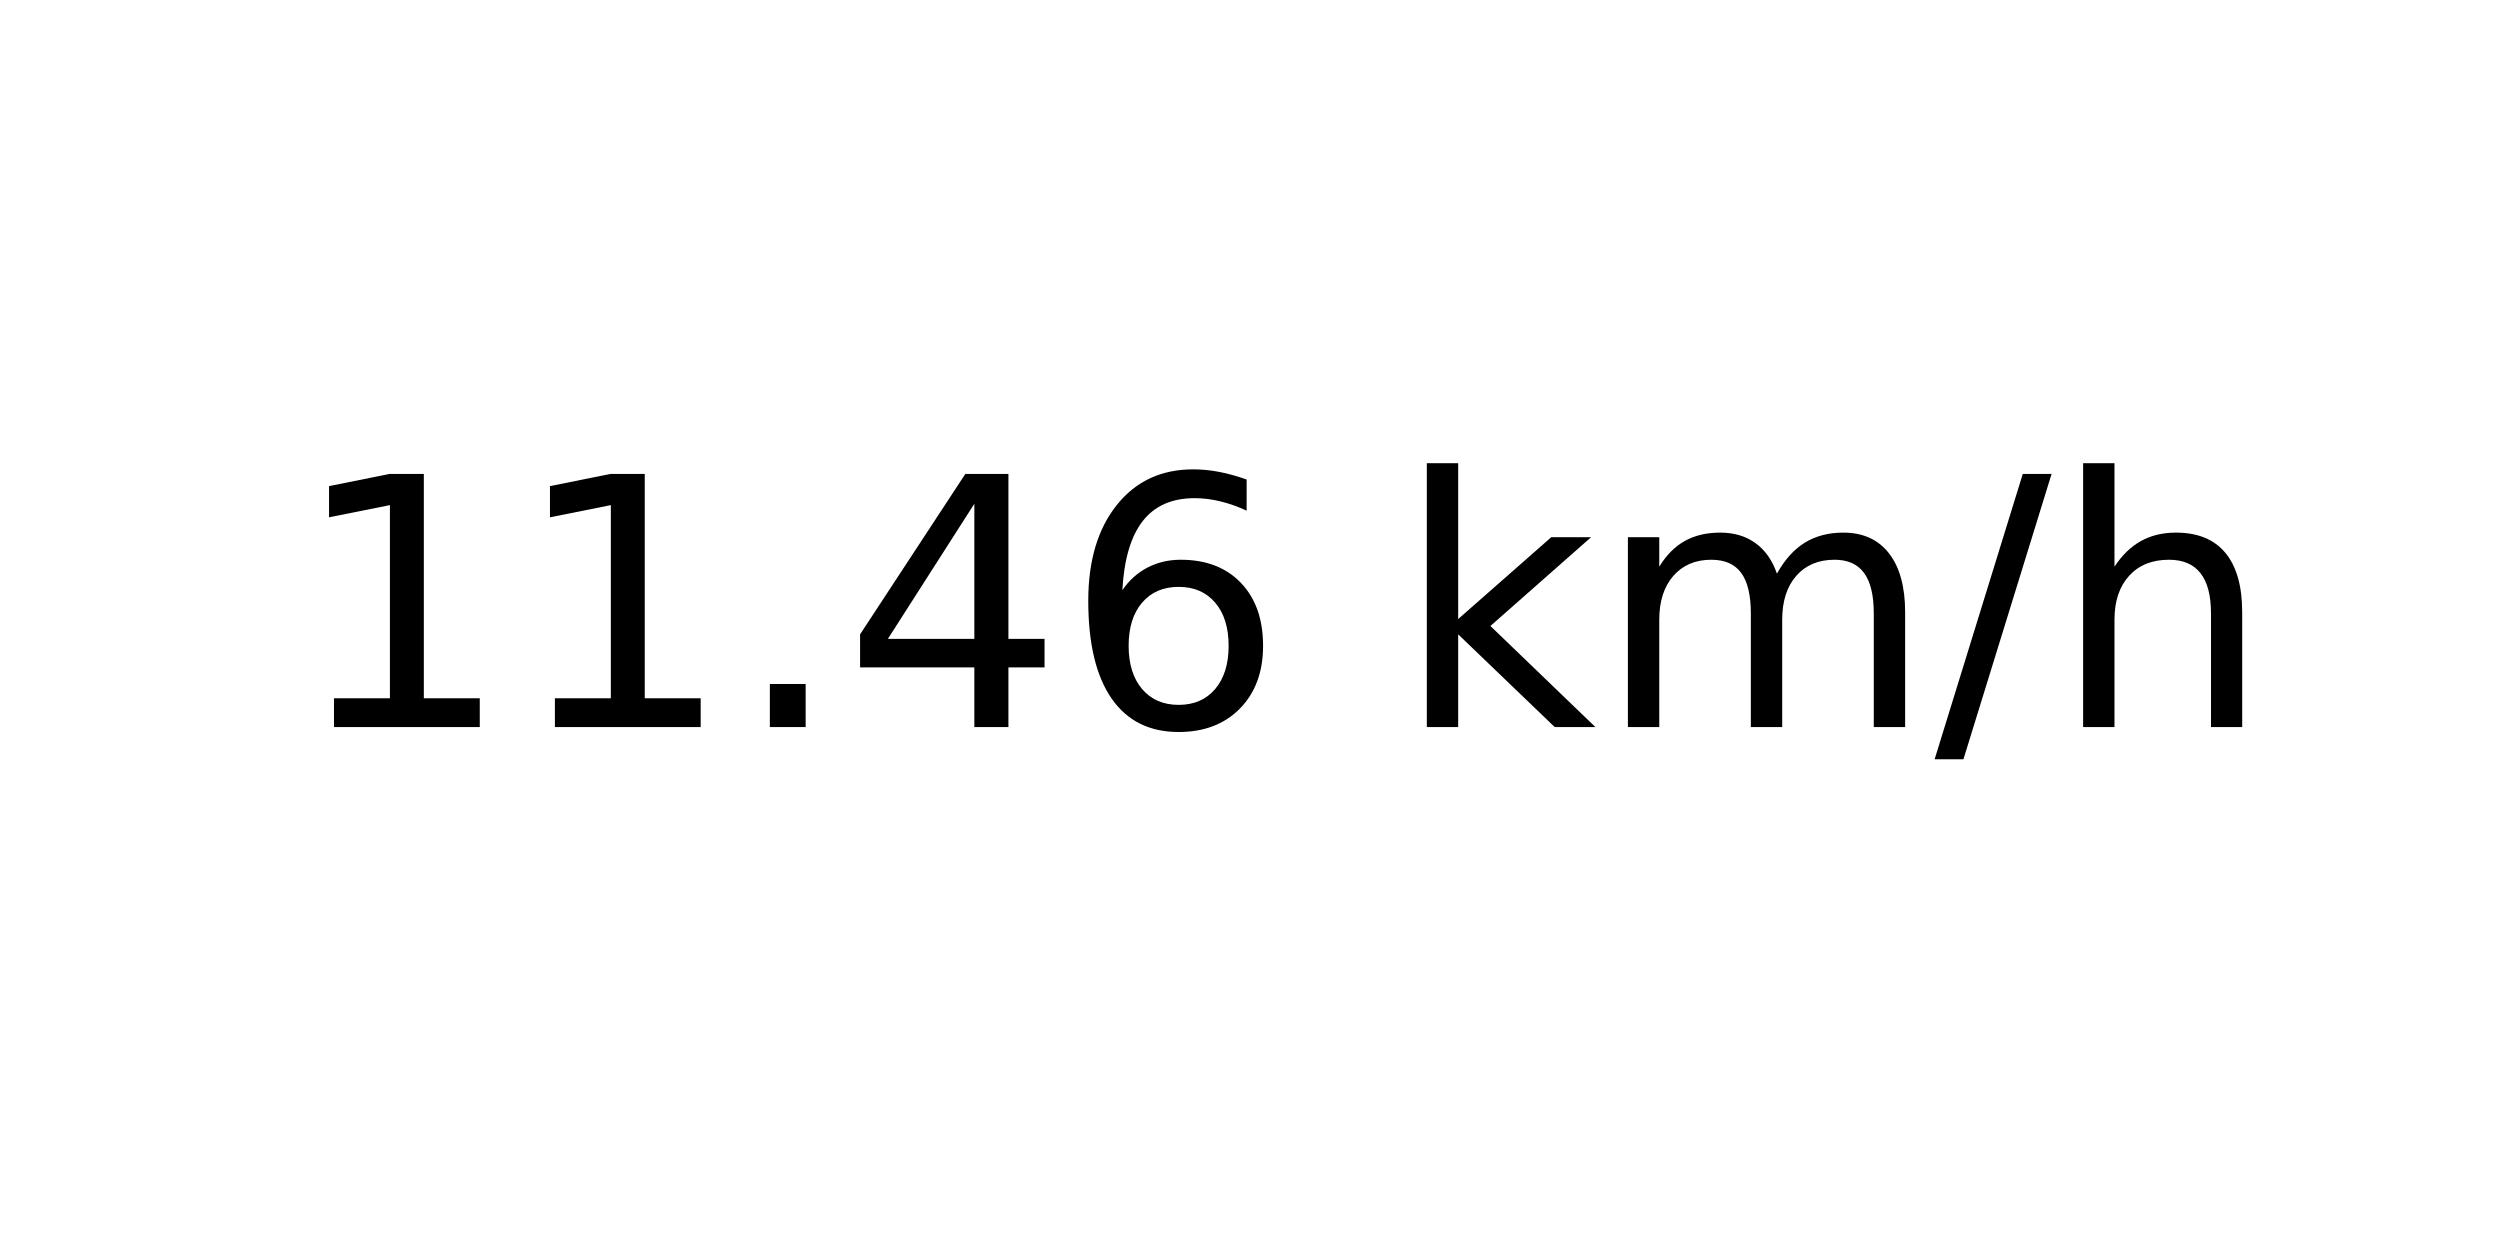
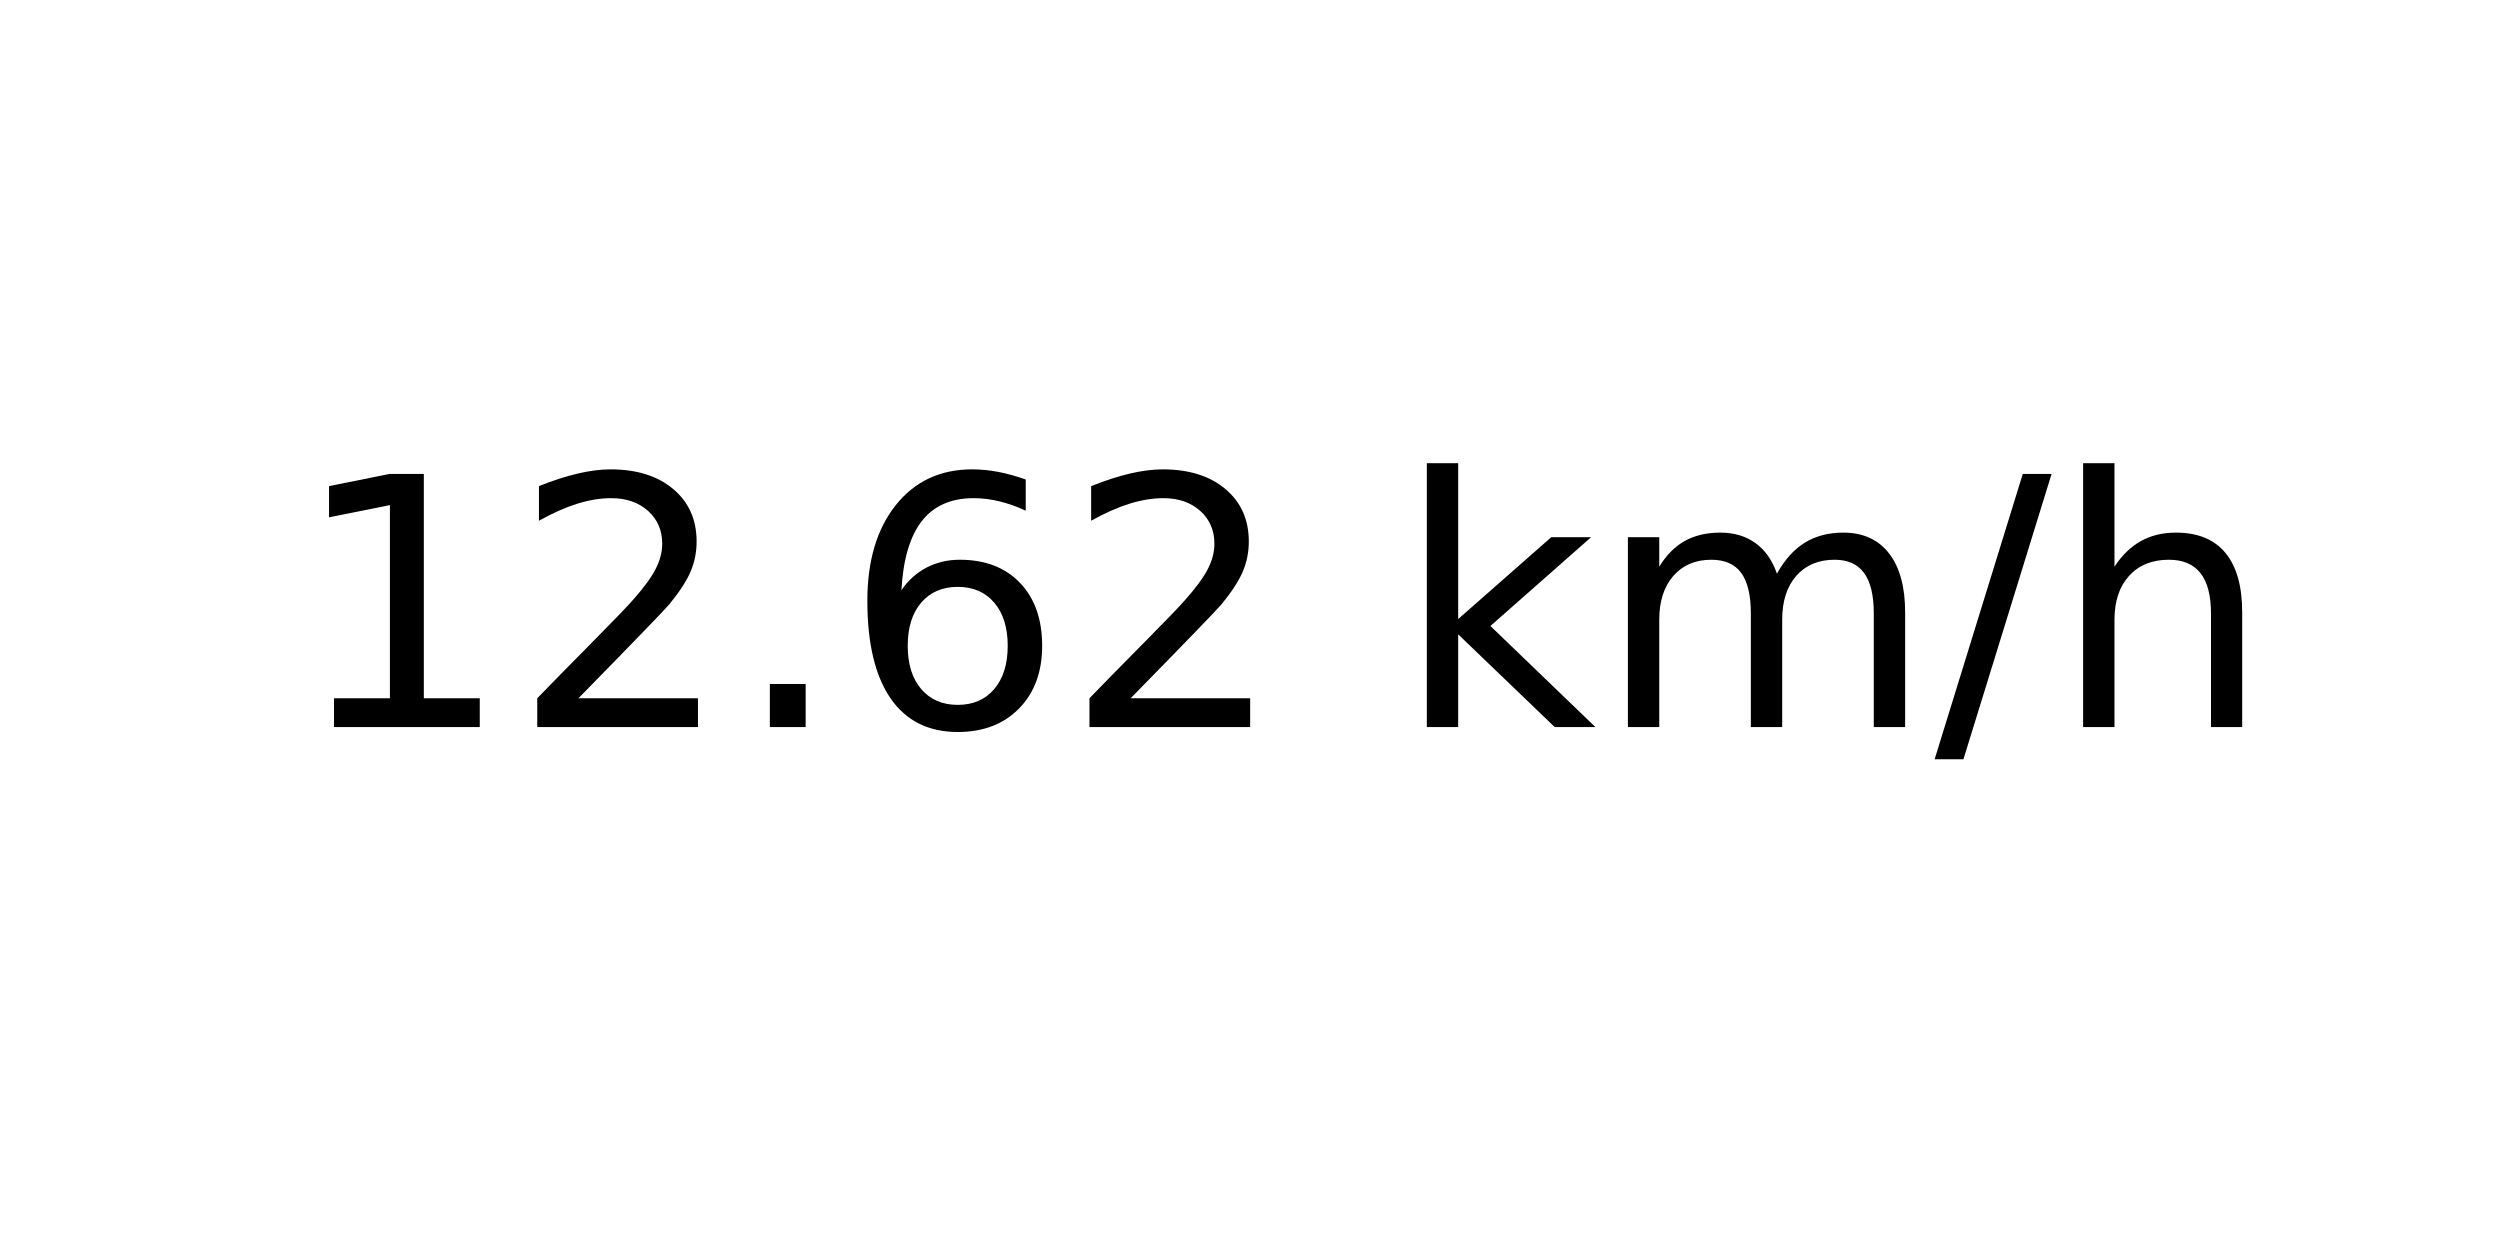
<svg xmlns="http://www.w3.org/2000/svg" xmlns:xlink="http://www.w3.org/1999/xlink" width="72pt" height="36pt" viewBox="0 0 72 36" version="1.1">
  <defs>
    <style type="text/css">*{stroke-linejoin: round; stroke-linecap: butt}</style>
  </defs>
  <g id="figure_1">
    <g id="axes_1">
      <g id="text_1">
        <g transform="translate(8.378125 20.93937) scale(0.1 -0.1)">
          <defs>
            <path id="DejaVuSans-31" d="M 794 531  L 1825 531  L 1825 4091  L 703 3866  L 703 4441  L 1819 4666  L 2450 4666  L 2450 531  L 3481 531  L 3481 0  L 794 0  L 794 531  z " transform="scale(0.015625)" />
+             <path id="DejaVuSans-32" d="M 1228 531  L 3431 531  L 3431 0  L 469 0  L 469 531  Q 828 903 1448 1529  Q 2069 2156 2228 2338  Q 2531 2678 2651 2914  Q 2772 3150 2772 3378  Q 2772 3750 2511 3984  Q 2250 4219 1831 4219  Q 1534 4219 1204 4116  Q 875 4013 500 3803  L 500 4441  Q 881 4594 1212 4672  Q 1544 4750 1819 4750  Q 2544 4750 2975 4387  Q 3406 4025 3406 3419  Q 3406 3131 3298 2873  Q 3191 2616 2906 2266  Q 2828 2175 2409 1742  Q 1991 1309 1228 531  z " transform="scale(0.015625)" />
            <path id="DejaVuSans-2e" d="M 684 794  L 1344 794  L 1344 0  L 684 0  L 684 794  z " transform="scale(0.015625)" />
-             <path id="DejaVuSans-34" d="M 2419 4116  L 825 1625  L 2419 1625  L 2419 4116  z M 2253 4666  L 3047 4666  L 3047 1625  L 3713 1625  L 3713 1100  L 3047 1100  L 3047 0  L 2419 0  L 2419 1100  L 313 1100  L 313 1709  L 2253 4666  z " transform="scale(0.015625)" />
            <path id="DejaVuSans-36" d="M 2113 2584  Q 1688 2584 1439 2293  Q 1191 2003 1191 1497  Q 1191 994 1439 701  Q 1688 409 2113 409  Q 2538 409 2786 701  Q 3034 994 3034 1497  Q 3034 2003 2786 2293  Q 2538 2584 2113 2584  z M 3366 4563  L 3366 3988  Q 3128 4100 2886 4159  Q 2644 4219 2406 4219  Q 1781 4219 1451 3797  Q 1122 3375 1075 2522  Q 1259 2794 1537 2939  Q 1816 3084 2150 3084  Q 2853 3084 3261 2657  Q 3669 2231 3669 1497  Q 3669 778 3244 343  Q 2819 -91 2113 -91  Q 1303 -91 875 529  Q 447 1150 447 2328  Q 447 3434 972 4092  Q 1497 4750 2381 4750  Q 2619 4750 2861 4703  Q 3103 4656 3366 4563  z " transform="scale(0.015625)" />
            <path id="DejaVuSans-20" transform="scale(0.015625)" />
            <path id="DejaVuSans-6b" d="M 581 4863  L 1159 4863  L 1159 1991  L 2875 3500  L 3609 3500  L 1753 1863  L 3688 0  L 2938 0  L 1159 1709  L 1159 0  L 581 0  L 581 4863  z " transform="scale(0.015625)" />
            <path id="DejaVuSans-6d" d="M 3328 2828  Q 3544 3216 3844 3400  Q 4144 3584 4550 3584  Q 5097 3584 5394 3201  Q 5691 2819 5691 2113  L 5691 0  L 5113 0  L 5113 2094  Q 5113 2597 4934 2840  Q 4756 3084 4391 3084  Q 3944 3084 3684 2787  Q 3425 2491 3425 1978  L 3425 0  L 2847 0  L 2847 2094  Q 2847 2600 2669 2842  Q 2491 3084 2119 3084  Q 1678 3084 1418 2786  Q 1159 2488 1159 1978  L 1159 0  L 581 0  L 581 3500  L 1159 3500  L 1159 2956  Q 1356 3278 1631 3431  Q 1906 3584 2284 3584  Q 2666 3584 2933 3390  Q 3200 3197 3328 2828  z " transform="scale(0.015625)" />
            <path id="DejaVuSans-2f" d="M 1625 4666  L 2156 4666  L 531 -594  L 0 -594  L 1625 4666  z " transform="scale(0.015625)" />
            <path id="DejaVuSans-68" d="M 3513 2113  L 3513 0  L 2938 0  L 2938 2094  Q 2938 2591 2744 2837  Q 2550 3084 2163 3084  Q 1697 3084 1428 2787  Q 1159 2491 1159 1978  L 1159 0  L 581 0  L 581 4863  L 1159 4863  L 1159 2956  Q 1366 3272 1645 3428  Q 1925 3584 2291 3584  Q 2894 3584 3203 3211  Q 3513 2838 3513 2113  z " transform="scale(0.015625)" />
          </defs>
          <use xlink:href="#DejaVuSans-31" />
-           <use xlink:href="#DejaVuSans-31" x="63.623" />
+           <use xlink:href="#DejaVuSans-32" x="63.623" />
          <use xlink:href="#DejaVuSans-2e" x="127.246" />
-           <use xlink:href="#DejaVuSans-34" x="159.033" />
-           <use xlink:href="#DejaVuSans-36" x="222.656" />
+           <use xlink:href="#DejaVuSans-36" x="159.033" />
+           <use xlink:href="#DejaVuSans-32" x="222.656" />
          <use xlink:href="#DejaVuSans-20" x="286.279" />
          <use xlink:href="#DejaVuSans-6b" x="318.066" />
          <use xlink:href="#DejaVuSans-6d" x="375.977" />
          <use xlink:href="#DejaVuSans-2f" x="473.389" />
          <use xlink:href="#DejaVuSans-68" x="507.08" />
        </g>
      </g>
    </g>
  </g>
</svg>
